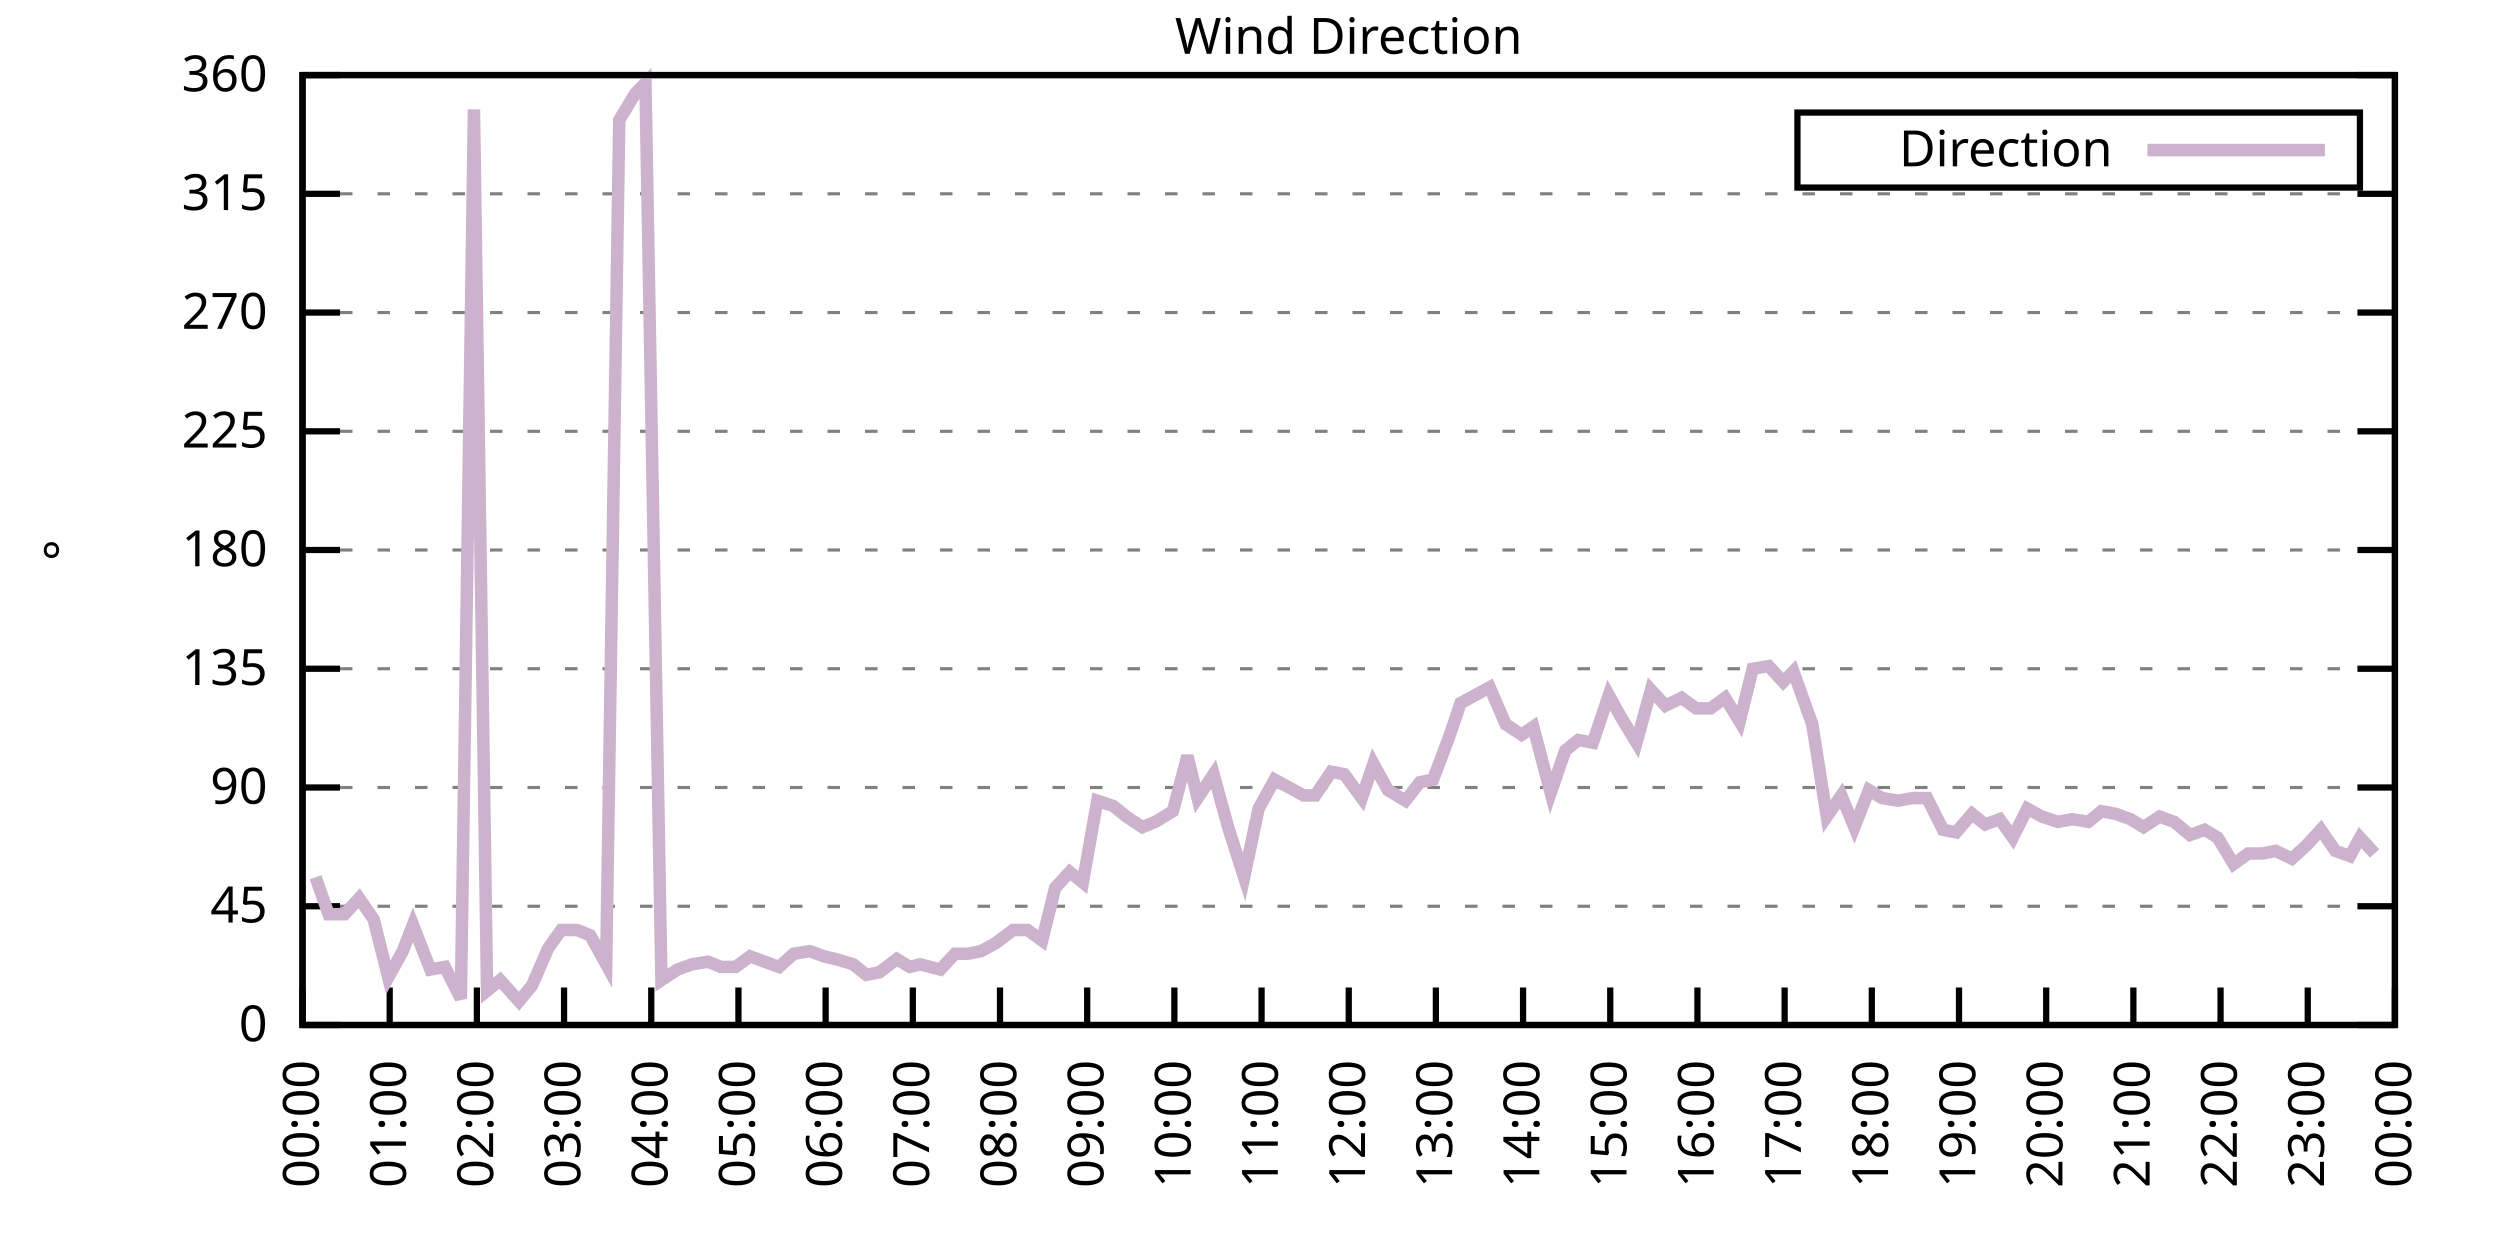
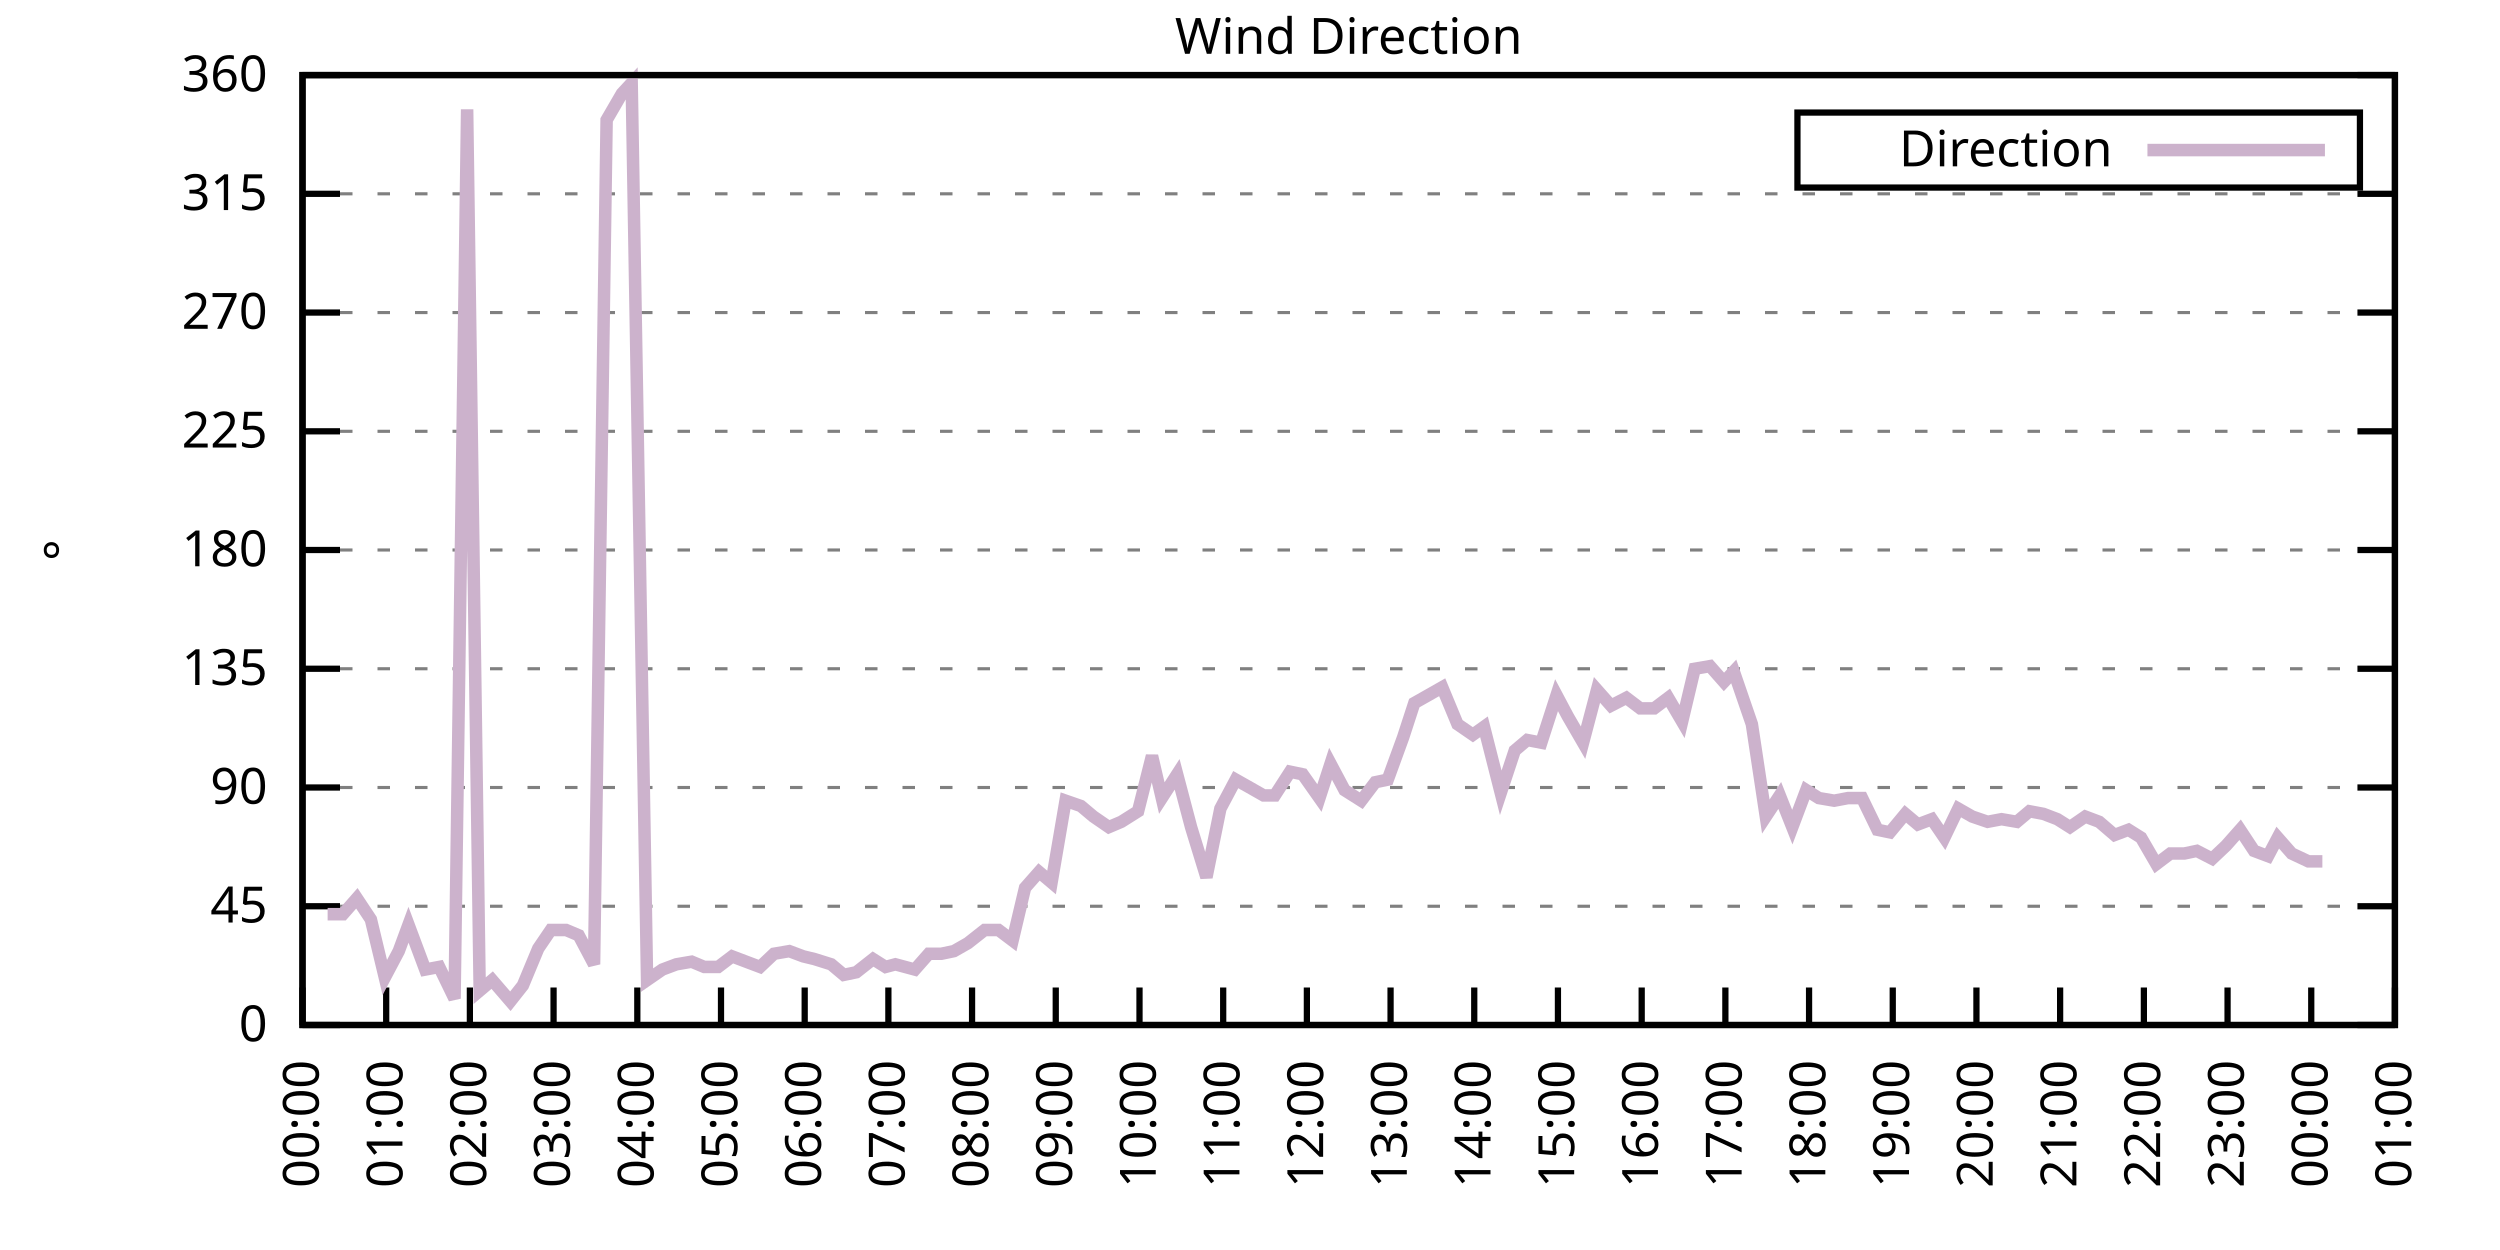
<svg xmlns="http://www.w3.org/2000/svg" xmlns:xlink="http://www.w3.org/1999/xlink" width="400" height="200" viewBox="0 0 400 200">
  <g id="gnuplot_canvas">
    <rect x="0" y="0" width="400" height="200" fill="none" />
    <defs>
      <circle id="gpDot" r="0.5" stroke-width="0.5" stroke="currentColor" />
      <path id="gpPt0" stroke-width="0.333" stroke="currentColor" d="M-1,0 h2 M0,-1 v2" />
      <path id="gpPt1" stroke-width="0.333" stroke="currentColor" d="M-1,-1 L1,1 M1,-1 L-1,1" />
      <path id="gpPt2" stroke-width="0.333" stroke="currentColor" d="M-1,0 L1,0 M0,-1 L0,1 M-1,-1 L1,1 M-1,1 L1,-1" />
      <rect id="gpPt3" stroke-width="0.333" stroke="currentColor" x="-1" y="-1" width="2" height="2" />
      <rect id="gpPt4" stroke-width="0.333" stroke="currentColor" fill="currentColor" x="-1" y="-1" width="2" height="2" />
      <circle id="gpPt5" stroke-width="0.333" stroke="currentColor" cx="0" cy="0" r="1" />
      <use xlink:href="#gpPt5" id="gpPt6" fill="currentColor" stroke="none" />
      <path id="gpPt7" stroke-width="0.333" stroke="currentColor" d="M0,-1.33 L-1.33,0.67 L1.33,0.67 z" />
      <use xlink:href="#gpPt7" id="gpPt8" fill="currentColor" stroke="none" />
      <use xlink:href="#gpPt7" id="gpPt9" stroke="currentColor" transform="rotate(180)" />
      <use xlink:href="#gpPt9" id="gpPt10" fill="currentColor" stroke="none" />
      <use xlink:href="#gpPt3" id="gpPt11" stroke="currentColor" transform="rotate(45)" />
      <use xlink:href="#gpPt11" id="gpPt12" fill="currentColor" stroke="none" />
      <path id="gpPt13" stroke-width="0.333" stroke="currentColor" d="M0,1.330 L1.265,0.411 L0.782,-1.067 L-0.782,-1.076 L-1.265,0.411 z" />
      <use xlink:href="#gpPt13" id="gpPt14" fill="currentColor" stroke="none" />
      <filter id="textbox" filterUnits="objectBoundingBox" x="0" y="0" height="1" width="1">
        <feFlood flood-color="white" flood-opacity="1" result="bgnd" />
        <feComposite in="SourceGraphic" in2="bgnd" operator="atop" />
      </filter>
      <filter id="greybox" filterUnits="objectBoundingBox" x="0" y="0" height="1" width="1">
        <feFlood flood-color="lightgrey" flood-opacity="1" result="grey" />
        <feComposite in="SourceGraphic" in2="grey" operator="atop" />
      </filter>
    </defs>
    <g fill="none" color="white" stroke="currentColor" stroke-width="1.00" stroke-linecap="butt" stroke-linejoin="miter">
</g>
    <g fill="none" color="black" stroke="currentColor" stroke-width="1.00" stroke-linecap="butt" stroke-linejoin="miter">
      <g stroke="none" shape-rendering="crispEdges">
        <polygon fill="rgb(255, 255, 255)" points="48.40,164.00 383.18,164.00 383.18,12.02 48.40,12.02 " />
      </g>
    </g>
    <g fill="none" color="black" stroke="currentColor" stroke-width="1.00" stroke-linecap="butt" stroke-linejoin="miter">
</g>
    <g fill="none" color="black" stroke="black" stroke-width="0.50" stroke-linecap="butt" stroke-linejoin="miter">
</g>
    <g fill="none" color="gray" stroke="currentColor" stroke-width="0.50" stroke-linecap="butt" stroke-linejoin="miter">
      <path stroke="gray" stroke-dasharray="2,4" class="gridline" d="M48.40,164.00 L383.19,164.00  " />
    </g>
    <g fill="none" color="gray" stroke="gray" stroke-width="1.00" stroke-linecap="butt" stroke-linejoin="miter">
</g>
    <g fill="none" color="black" stroke="currentColor" stroke-width="1.00" stroke-linecap="butt" stroke-linejoin="miter">
      <path stroke="black" d="M48.40,164.00 L54.40,164.00 M383.19,164.00 L377.19,164.00  " />
      <g transform="translate(42.80,166.60)" stroke="none" fill="black" font-family="Sans" font-size="8.00" text-anchor="end">
        <text>
          <tspan font-family="Sans"> 0</tspan>
        </text>
      </g>
    </g>
    <g fill="none" color="black" stroke="currentColor" stroke-width="1.00" stroke-linecap="butt" stroke-linejoin="miter">
</g>
    <g fill="none" color="black" stroke="black" stroke-width="0.50" stroke-linecap="butt" stroke-linejoin="miter">
</g>
    <g fill="none" color="gray" stroke="currentColor" stroke-width="0.50" stroke-linecap="butt" stroke-linejoin="miter">
      <path stroke="gray" stroke-dasharray="2,4" class="gridline" d="M48.40,145.00 L383.19,145.00  " />
    </g>
    <g fill="none" color="gray" stroke="gray" stroke-width="1.00" stroke-linecap="butt" stroke-linejoin="miter">
</g>
    <g fill="none" color="black" stroke="currentColor" stroke-width="1.00" stroke-linecap="butt" stroke-linejoin="miter">
      <path stroke="black" d="M48.40,145.00 L54.40,145.00 M383.19,145.00 L377.19,145.00  " />
      <g transform="translate(42.80,147.60)" stroke="none" fill="black" font-family="Sans" font-size="8.00" text-anchor="end">
        <text>
          <tspan font-family="Sans"> 45</tspan>
        </text>
      </g>
    </g>
    <g fill="none" color="black" stroke="currentColor" stroke-width="1.00" stroke-linecap="butt" stroke-linejoin="miter">
</g>
    <g fill="none" color="black" stroke="black" stroke-width="0.50" stroke-linecap="butt" stroke-linejoin="miter">
</g>
    <g fill="none" color="gray" stroke="currentColor" stroke-width="0.50" stroke-linecap="butt" stroke-linejoin="miter">
      <path stroke="gray" stroke-dasharray="2,4" class="gridline" d="M48.40,126.00 L383.19,126.00  " />
    </g>
    <g fill="none" color="gray" stroke="gray" stroke-width="1.00" stroke-linecap="butt" stroke-linejoin="miter">
</g>
    <g fill="none" color="black" stroke="currentColor" stroke-width="1.00" stroke-linecap="butt" stroke-linejoin="miter">
      <path stroke="black" d="M48.40,126.00 L54.40,126.00 M383.19,126.00 L377.19,126.00  " />
      <g transform="translate(42.80,128.60)" stroke="none" fill="black" font-family="Sans" font-size="8.00" text-anchor="end">
        <text>
          <tspan font-family="Sans"> 90</tspan>
        </text>
      </g>
    </g>
    <g fill="none" color="black" stroke="currentColor" stroke-width="1.00" stroke-linecap="butt" stroke-linejoin="miter">
</g>
    <g fill="none" color="black" stroke="black" stroke-width="0.50" stroke-linecap="butt" stroke-linejoin="miter">
</g>
    <g fill="none" color="gray" stroke="currentColor" stroke-width="0.50" stroke-linecap="butt" stroke-linejoin="miter">
      <path stroke="gray" stroke-dasharray="2,4" class="gridline" d="M48.40,107.00 L383.19,107.00  " />
    </g>
    <g fill="none" color="gray" stroke="gray" stroke-width="1.00" stroke-linecap="butt" stroke-linejoin="miter">
</g>
    <g fill="none" color="black" stroke="currentColor" stroke-width="1.00" stroke-linecap="butt" stroke-linejoin="miter">
      <path stroke="black" d="M48.40,107.00 L54.40,107.00 M383.19,107.00 L377.19,107.00  " />
      <g transform="translate(42.80,109.60)" stroke="none" fill="black" font-family="Sans" font-size="8.00" text-anchor="end">
        <text>
          <tspan font-family="Sans"> 135</tspan>
        </text>
      </g>
    </g>
    <g fill="none" color="black" stroke="currentColor" stroke-width="1.00" stroke-linecap="butt" stroke-linejoin="miter">
</g>
    <g fill="none" color="black" stroke="black" stroke-width="0.50" stroke-linecap="butt" stroke-linejoin="miter">
</g>
    <g fill="none" color="gray" stroke="currentColor" stroke-width="0.50" stroke-linecap="butt" stroke-linejoin="miter">
      <path stroke="gray" stroke-dasharray="2,4" class="gridline" d="M48.40,88.00 L383.19,88.00  " />
    </g>
    <g fill="none" color="gray" stroke="gray" stroke-width="1.00" stroke-linecap="butt" stroke-linejoin="miter">
</g>
    <g fill="none" color="black" stroke="currentColor" stroke-width="1.00" stroke-linecap="butt" stroke-linejoin="miter">
      <path stroke="black" d="M48.40,88.00 L54.40,88.00 M383.19,88.00 L377.19,88.00  " />
      <g transform="translate(42.80,90.60)" stroke="none" fill="black" font-family="Sans" font-size="8.00" text-anchor="end">
        <text>
          <tspan font-family="Sans"> 180</tspan>
        </text>
      </g>
    </g>
    <g fill="none" color="black" stroke="currentColor" stroke-width="1.00" stroke-linecap="butt" stroke-linejoin="miter">
</g>
    <g fill="none" color="black" stroke="black" stroke-width="0.50" stroke-linecap="butt" stroke-linejoin="miter">
</g>
    <g fill="none" color="gray" stroke="currentColor" stroke-width="0.50" stroke-linecap="butt" stroke-linejoin="miter">
      <path stroke="gray" stroke-dasharray="2,4" class="gridline" d="M48.40,69.01 L383.19,69.01  " />
    </g>
    <g fill="none" color="gray" stroke="gray" stroke-width="1.00" stroke-linecap="butt" stroke-linejoin="miter">
</g>
    <g fill="none" color="black" stroke="currentColor" stroke-width="1.00" stroke-linecap="butt" stroke-linejoin="miter">
      <path stroke="black" d="M48.40,69.01 L54.40,69.01 M383.19,69.01 L377.19,69.01  " />
      <g transform="translate(42.80,71.61)" stroke="none" fill="black" font-family="Sans" font-size="8.00" text-anchor="end">
        <text>
          <tspan font-family="Sans"> 225</tspan>
        </text>
      </g>
    </g>
    <g fill="none" color="black" stroke="currentColor" stroke-width="1.00" stroke-linecap="butt" stroke-linejoin="miter">
</g>
    <g fill="none" color="black" stroke="black" stroke-width="0.50" stroke-linecap="butt" stroke-linejoin="miter">
</g>
    <g fill="none" color="gray" stroke="currentColor" stroke-width="0.50" stroke-linecap="butt" stroke-linejoin="miter">
      <path stroke="gray" stroke-dasharray="2,4" class="gridline" d="M48.40,50.01 L383.19,50.01  " />
    </g>
    <g fill="none" color="gray" stroke="gray" stroke-width="1.00" stroke-linecap="butt" stroke-linejoin="miter">
</g>
    <g fill="none" color="black" stroke="currentColor" stroke-width="1.00" stroke-linecap="butt" stroke-linejoin="miter">
      <path stroke="black" d="M48.40,50.01 L54.40,50.01 M383.19,50.01 L377.19,50.01  " />
      <g transform="translate(42.80,52.61)" stroke="none" fill="black" font-family="Sans" font-size="8.00" text-anchor="end">
        <text>
          <tspan font-family="Sans"> 270</tspan>
        </text>
      </g>
    </g>
    <g fill="none" color="black" stroke="currentColor" stroke-width="1.00" stroke-linecap="butt" stroke-linejoin="miter">
</g>
    <g fill="none" color="black" stroke="black" stroke-width="0.50" stroke-linecap="butt" stroke-linejoin="miter">
</g>
    <g fill="none" color="gray" stroke="currentColor" stroke-width="0.50" stroke-linecap="butt" stroke-linejoin="miter">
      <path stroke="gray" stroke-dasharray="2,4" class="gridline" d="M48.40,31.01 L383.19,31.01  " />
    </g>
    <g fill="none" color="gray" stroke="gray" stroke-width="1.00" stroke-linecap="butt" stroke-linejoin="miter">
</g>
    <g fill="none" color="black" stroke="currentColor" stroke-width="1.00" stroke-linecap="butt" stroke-linejoin="miter">
      <path stroke="black" d="M48.40,31.01 L54.40,31.01 M383.19,31.01 L377.19,31.01  " />
      <g transform="translate(42.80,33.61)" stroke="none" fill="black" font-family="Sans" font-size="8.00" text-anchor="end">
        <text>
          <tspan font-family="Sans"> 315</tspan>
        </text>
      </g>
    </g>
    <g fill="none" color="black" stroke="currentColor" stroke-width="1.00" stroke-linecap="butt" stroke-linejoin="miter">
</g>
    <g fill="none" color="black" stroke="black" stroke-width="0.50" stroke-linecap="butt" stroke-linejoin="miter">
</g>
    <g fill="none" color="gray" stroke="currentColor" stroke-width="0.50" stroke-linecap="butt" stroke-linejoin="miter">
      <path stroke="gray" stroke-dasharray="2,4" class="gridline" d="M48.40,12.01 L383.19,12.01  " />
    </g>
    <g fill="none" color="gray" stroke="gray" stroke-width="1.00" stroke-linecap="butt" stroke-linejoin="miter">
</g>
    <g fill="none" color="black" stroke="currentColor" stroke-width="1.00" stroke-linecap="butt" stroke-linejoin="miter">
      <path stroke="black" d="M48.40,12.01 L54.40,12.01 M383.19,12.01 L377.19,12.01  " />
      <g transform="translate(42.80,14.61)" stroke="none" fill="black" font-family="Sans" font-size="8.00" text-anchor="end">
        <text>
          <tspan font-family="Sans"> 360</tspan>
        </text>
      </g>
    </g>
    <g fill="none" color="black" stroke="currentColor" stroke-width="1.00" stroke-linecap="butt" stroke-linejoin="miter">
      <path stroke="black" d="M48.40,164.00 L48.40,158.00  " />
      <g transform="translate(51.00,169.60) rotate(270.00)" stroke="none" fill="black" font-family="Sans" font-size="8.00" text-anchor="end">
        <text>
          <tspan font-family="Sans">00:00</tspan>
        </text>
      </g>
    </g>
    <g fill="none" color="black" stroke="currentColor" stroke-width="1.00" stroke-linecap="butt" stroke-linejoin="miter">
-       <path stroke="black" d="M62.35,164.00 L62.35,158.00  " />
-       <g transform="translate(64.95,169.60) rotate(270.00)" stroke="none" fill="black" font-family="Sans" font-size="8.00" text-anchor="end">
+       <path stroke="black" d="M61.79,164.00 L61.79,158.00  " />
+       <g transform="translate(64.39,169.60) rotate(270.00)" stroke="none" fill="black" font-family="Sans" font-size="8.00" text-anchor="end">
        <text>
          <tspan font-family="Sans">01:00</tspan>
        </text>
      </g>
    </g>
    <g fill="none" color="black" stroke="currentColor" stroke-width="1.00" stroke-linecap="butt" stroke-linejoin="miter">
-       <path stroke="black" d="M76.30,164.00 L76.30,158.00  " />
-       <g transform="translate(78.90,169.60) rotate(270.00)" stroke="none" fill="black" font-family="Sans" font-size="8.00" text-anchor="end">
+       <path stroke="black" d="M75.18,164.00 L75.18,158.00  " />
+       <g transform="translate(77.78,169.60) rotate(270.00)" stroke="none" fill="black" font-family="Sans" font-size="8.00" text-anchor="end">
        <text>
          <tspan font-family="Sans">02:00</tspan>
        </text>
      </g>
    </g>
    <g fill="none" color="black" stroke="currentColor" stroke-width="1.00" stroke-linecap="butt" stroke-linejoin="miter">
-       <path stroke="black" d="M90.25,164.00 L90.25,158.00  " />
-       <g transform="translate(92.85,169.60) rotate(270.00)" stroke="none" fill="black" font-family="Sans" font-size="8.00" text-anchor="end">
+       <path stroke="black" d="M88.57,164.00 L88.57,158.00  " />
+       <g transform="translate(91.17,169.60) rotate(270.00)" stroke="none" fill="black" font-family="Sans" font-size="8.00" text-anchor="end">
        <text>
          <tspan font-family="Sans">03:00</tspan>
        </text>
      </g>
    </g>
    <g fill="none" color="black" stroke="currentColor" stroke-width="1.00" stroke-linecap="butt" stroke-linejoin="miter">
-       <path stroke="black" d="M104.20,164.00 L104.20,158.00  " />
-       <g transform="translate(106.80,169.60) rotate(270.00)" stroke="none" fill="black" font-family="Sans" font-size="8.00" text-anchor="end">
+       <path stroke="black" d="M101.97,164.00 L101.97,158.00  " />
+       <g transform="translate(104.57,169.60) rotate(270.00)" stroke="none" fill="black" font-family="Sans" font-size="8.00" text-anchor="end">
        <text>
          <tspan font-family="Sans">04:00</tspan>
        </text>
      </g>
    </g>
    <g fill="none" color="black" stroke="currentColor" stroke-width="1.00" stroke-linecap="butt" stroke-linejoin="miter">
-       <path stroke="black" d="M118.15,164.00 L118.15,158.00  " />
-       <g transform="translate(120.75,169.60) rotate(270.00)" stroke="none" fill="black" font-family="Sans" font-size="8.00" text-anchor="end">
+       <path stroke="black" d="M115.36,164.00 L115.36,158.00  " />
+       <g transform="translate(117.96,169.60) rotate(270.00)" stroke="none" fill="black" font-family="Sans" font-size="8.00" text-anchor="end">
        <text>
          <tspan font-family="Sans">05:00</tspan>
        </text>
      </g>
    </g>
    <g fill="none" color="black" stroke="currentColor" stroke-width="1.00" stroke-linecap="butt" stroke-linejoin="miter">
-       <path stroke="black" d="M132.10,164.00 L132.10,158.00  " />
-       <g transform="translate(134.70,169.60) rotate(270.00)" stroke="none" fill="black" font-family="Sans" font-size="8.00" text-anchor="end">
+       <path stroke="black" d="M128.75,164.00 L128.75,158.00  " />
+       <g transform="translate(131.35,169.60) rotate(270.00)" stroke="none" fill="black" font-family="Sans" font-size="8.00" text-anchor="end">
        <text>
          <tspan font-family="Sans">06:00</tspan>
        </text>
      </g>
    </g>
    <g fill="none" color="black" stroke="currentColor" stroke-width="1.00" stroke-linecap="butt" stroke-linejoin="miter">
-       <path stroke="black" d="M146.05,164.00 L146.05,158.00  " />
-       <g transform="translate(148.65,169.60) rotate(270.00)" stroke="none" fill="black" font-family="Sans" font-size="8.00" text-anchor="end">
+       <path stroke="black" d="M142.14,164.00 L142.14,158.00  " />
+       <g transform="translate(144.74,169.60) rotate(270.00)" stroke="none" fill="black" font-family="Sans" font-size="8.00" text-anchor="end">
        <text>
          <tspan font-family="Sans">07:00</tspan>
        </text>
      </g>
    </g>
    <g fill="none" color="black" stroke="currentColor" stroke-width="1.00" stroke-linecap="butt" stroke-linejoin="miter">
-       <path stroke="black" d="M160.00,164.00 L160.00,158.00  " />
-       <g transform="translate(162.60,169.60) rotate(270.00)" stroke="none" fill="black" font-family="Sans" font-size="8.00" text-anchor="end">
+       <path stroke="black" d="M155.53,164.00 L155.53,158.00  " />
+       <g transform="translate(158.13,169.60) rotate(270.00)" stroke="none" fill="black" font-family="Sans" font-size="8.00" text-anchor="end">
        <text>
          <tspan font-family="Sans">08:00</tspan>
        </text>
      </g>
    </g>
    <g fill="none" color="black" stroke="currentColor" stroke-width="1.00" stroke-linecap="butt" stroke-linejoin="miter">
-       <path stroke="black" d="M173.95,164.00 L173.95,158.00  " />
-       <g transform="translate(176.55,169.60) rotate(270.00)" stroke="none" fill="black" font-family="Sans" font-size="8.00" text-anchor="end">
+       <path stroke="black" d="M168.92,164.00 L168.92,158.00  " />
+       <g transform="translate(171.52,169.60) rotate(270.00)" stroke="none" fill="black" font-family="Sans" font-size="8.00" text-anchor="end">
        <text>
          <tspan font-family="Sans">09:00</tspan>
        </text>
      </g>
    </g>
    <g fill="none" color="black" stroke="currentColor" stroke-width="1.00" stroke-linecap="butt" stroke-linejoin="miter">
-       <path stroke="black" d="M187.90,164.00 L187.90,158.00  " />
-       <g transform="translate(190.50,169.60) rotate(270.00)" stroke="none" fill="black" font-family="Sans" font-size="8.00" text-anchor="end">
+       <path stroke="black" d="M182.32,164.00 L182.32,158.00  " />
+       <g transform="translate(184.92,169.60) rotate(270.00)" stroke="none" fill="black" font-family="Sans" font-size="8.00" text-anchor="end">
        <text>
          <tspan font-family="Sans">10:00</tspan>
        </text>
      </g>
    </g>
    <g fill="none" color="black" stroke="currentColor" stroke-width="1.00" stroke-linecap="butt" stroke-linejoin="miter">
-       <path stroke="black" d="M201.85,164.00 L201.85,158.00  " />
-       <g transform="translate(204.45,169.60) rotate(270.00)" stroke="none" fill="black" font-family="Sans" font-size="8.00" text-anchor="end">
+       <path stroke="black" d="M195.71,164.00 L195.71,158.00  " />
+       <g transform="translate(198.31,169.60) rotate(270.00)" stroke="none" fill="black" font-family="Sans" font-size="8.00" text-anchor="end">
        <text>
          <tspan font-family="Sans">11:00</tspan>
        </text>
      </g>
    </g>
    <g fill="none" color="black" stroke="currentColor" stroke-width="1.00" stroke-linecap="butt" stroke-linejoin="miter">
-       <path stroke="black" d="M215.80,164.00 L215.80,158.00  " />
-       <g transform="translate(218.40,169.60) rotate(270.00)" stroke="none" fill="black" font-family="Sans" font-size="8.00" text-anchor="end">
+       <path stroke="black" d="M209.10,164.00 L209.10,158.00  " />
+       <g transform="translate(211.70,169.60) rotate(270.00)" stroke="none" fill="black" font-family="Sans" font-size="8.00" text-anchor="end">
        <text>
          <tspan font-family="Sans">12:00</tspan>
        </text>
      </g>
    </g>
    <g fill="none" color="black" stroke="currentColor" stroke-width="1.00" stroke-linecap="butt" stroke-linejoin="miter">
-       <path stroke="black" d="M229.74,164.00 L229.74,158.00  " />
-       <g transform="translate(232.34,169.60) rotate(270.00)" stroke="none" fill="black" font-family="Sans" font-size="8.00" text-anchor="end">
+       <path stroke="black" d="M222.49,164.00 L222.49,158.00  " />
+       <g transform="translate(225.09,169.60) rotate(270.00)" stroke="none" fill="black" font-family="Sans" font-size="8.00" text-anchor="end">
        <text>
          <tspan font-family="Sans">13:00</tspan>
        </text>
      </g>
    </g>
    <g fill="none" color="black" stroke="currentColor" stroke-width="1.00" stroke-linecap="butt" stroke-linejoin="miter">
-       <path stroke="black" d="M243.69,164.00 L243.69,158.00  " />
-       <g transform="translate(246.29,169.60) rotate(270.00)" stroke="none" fill="black" font-family="Sans" font-size="8.00" text-anchor="end">
+       <path stroke="black" d="M235.88,164.00 L235.88,158.00  " />
+       <g transform="translate(238.48,169.60) rotate(270.00)" stroke="none" fill="black" font-family="Sans" font-size="8.00" text-anchor="end">
        <text>
          <tspan font-family="Sans">14:00</tspan>
        </text>
      </g>
    </g>
    <g fill="none" color="black" stroke="currentColor" stroke-width="1.00" stroke-linecap="butt" stroke-linejoin="miter">
-       <path stroke="black" d="M257.64,164.00 L257.64,158.00  " />
-       <g transform="translate(260.24,169.60) rotate(270.00)" stroke="none" fill="black" font-family="Sans" font-size="8.00" text-anchor="end">
+       <path stroke="black" d="M249.27,164.00 L249.27,158.00  " />
+       <g transform="translate(251.87,169.60) rotate(270.00)" stroke="none" fill="black" font-family="Sans" font-size="8.00" text-anchor="end">
        <text>
          <tspan font-family="Sans">15:00</tspan>
        </text>
      </g>
    </g>
    <g fill="none" color="black" stroke="currentColor" stroke-width="1.00" stroke-linecap="butt" stroke-linejoin="miter">
-       <path stroke="black" d="M271.59,164.00 L271.59,158.00  " />
-       <g transform="translate(274.19,169.60) rotate(270.00)" stroke="none" fill="black" font-family="Sans" font-size="8.00" text-anchor="end">
+       <path stroke="black" d="M262.67,164.00 L262.67,158.00  " />
+       <g transform="translate(265.27,169.60) rotate(270.00)" stroke="none" fill="black" font-family="Sans" font-size="8.00" text-anchor="end">
        <text>
          <tspan font-family="Sans">16:00</tspan>
        </text>
      </g>
    </g>
    <g fill="none" color="black" stroke="currentColor" stroke-width="1.00" stroke-linecap="butt" stroke-linejoin="miter">
-       <path stroke="black" d="M285.54,164.00 L285.54,158.00  " />
-       <g transform="translate(288.14,169.60) rotate(270.00)" stroke="none" fill="black" font-family="Sans" font-size="8.00" text-anchor="end">
+       <path stroke="black" d="M276.06,164.00 L276.06,158.00  " />
+       <g transform="translate(278.66,169.60) rotate(270.00)" stroke="none" fill="black" font-family="Sans" font-size="8.00" text-anchor="end">
        <text>
          <tspan font-family="Sans">17:00</tspan>
        </text>
      </g>
    </g>
    <g fill="none" color="black" stroke="currentColor" stroke-width="1.00" stroke-linecap="butt" stroke-linejoin="miter">
-       <path stroke="black" d="M299.49,164.00 L299.49,158.00  " />
-       <g transform="translate(302.09,169.60) rotate(270.00)" stroke="none" fill="black" font-family="Sans" font-size="8.00" text-anchor="end">
+       <path stroke="black" d="M289.45,164.00 L289.45,158.00  " />
+       <g transform="translate(292.05,169.60) rotate(270.00)" stroke="none" fill="black" font-family="Sans" font-size="8.00" text-anchor="end">
        <text>
          <tspan font-family="Sans">18:00</tspan>
        </text>
      </g>
    </g>
    <g fill="none" color="black" stroke="currentColor" stroke-width="1.00" stroke-linecap="butt" stroke-linejoin="miter">
-       <path stroke="black" d="M313.44,164.00 L313.44,158.00  " />
-       <g transform="translate(316.04,169.60) rotate(270.00)" stroke="none" fill="black" font-family="Sans" font-size="8.00" text-anchor="end">
+       <path stroke="black" d="M302.84,164.00 L302.84,158.00  " />
+       <g transform="translate(305.44,169.60) rotate(270.00)" stroke="none" fill="black" font-family="Sans" font-size="8.00" text-anchor="end">
        <text>
          <tspan font-family="Sans">19:00</tspan>
        </text>
      </g>
    </g>
    <g fill="none" color="black" stroke="currentColor" stroke-width="1.00" stroke-linecap="butt" stroke-linejoin="miter">
-       <path stroke="black" d="M327.39,164.00 L327.39,158.00  " />
-       <g transform="translate(329.99,169.60) rotate(270.00)" stroke="none" fill="black" font-family="Sans" font-size="8.00" text-anchor="end">
+       <path stroke="black" d="M316.23,164.00 L316.23,158.00  " />
+       <g transform="translate(318.83,169.60) rotate(270.00)" stroke="none" fill="black" font-family="Sans" font-size="8.00" text-anchor="end">
        <text>
          <tspan font-family="Sans">20:00</tspan>
        </text>
      </g>
    </g>
    <g fill="none" color="black" stroke="currentColor" stroke-width="1.00" stroke-linecap="butt" stroke-linejoin="miter">
-       <path stroke="black" d="M341.34,164.00 L341.34,158.00  " />
-       <g transform="translate(343.94,169.60) rotate(270.00)" stroke="none" fill="black" font-family="Sans" font-size="8.00" text-anchor="end">
+       <path stroke="black" d="M329.62,164.00 L329.62,158.00  " />
+       <g transform="translate(332.22,169.60) rotate(270.00)" stroke="none" fill="black" font-family="Sans" font-size="8.00" text-anchor="end">
        <text>
          <tspan font-family="Sans">21:00</tspan>
        </text>
      </g>
    </g>
    <g fill="none" color="black" stroke="currentColor" stroke-width="1.00" stroke-linecap="butt" stroke-linejoin="miter">
-       <path stroke="black" d="M355.29,164.00 L355.29,158.00  " />
-       <g transform="translate(357.89,169.60) rotate(270.00)" stroke="none" fill="black" font-family="Sans" font-size="8.00" text-anchor="end">
+       <path stroke="black" d="M343.02,164.00 L343.02,158.00  " />
+       <g transform="translate(345.62,169.60) rotate(270.00)" stroke="none" fill="black" font-family="Sans" font-size="8.00" text-anchor="end">
        <text>
          <tspan font-family="Sans">22:00</tspan>
        </text>
      </g>
    </g>
    <g fill="none" color="black" stroke="currentColor" stroke-width="1.00" stroke-linecap="butt" stroke-linejoin="miter">
-       <path stroke="black" d="M369.24,164.00 L369.24,158.00  " />
-       <g transform="translate(371.84,169.60) rotate(270.00)" stroke="none" fill="black" font-family="Sans" font-size="8.00" text-anchor="end">
+       <path stroke="black" d="M356.41,164.00 L356.41,158.00  " />
+       <g transform="translate(359.01,169.60) rotate(270.00)" stroke="none" fill="black" font-family="Sans" font-size="8.00" text-anchor="end">
        <text>
          <tspan font-family="Sans">23:00</tspan>
+         </text>
+       </g>
+     </g>
+     <g fill="none" color="black" stroke="currentColor" stroke-width="1.00" stroke-linecap="butt" stroke-linejoin="miter">
+       <path stroke="black" d="M369.80,164.00 L369.80,158.00  " />
+       <g transform="translate(372.40,169.60) rotate(270.00)" stroke="none" fill="black" font-family="Sans" font-size="8.00" text-anchor="end">
+         <text>
+           <tspan font-family="Sans">00:00</tspan>
        </text>
      </g>
    </g>
    <g fill="none" color="black" stroke="currentColor" stroke-width="1.00" stroke-linecap="butt" stroke-linejoin="miter">
      <path stroke="black" d="M383.19,164.00 L383.19,158.00  " />
      <g transform="translate(385.79,169.60) rotate(270.00)" stroke="none" fill="black" font-family="Sans" font-size="8.00" text-anchor="end">
        <text>
-           <tspan font-family="Sans">00:00</tspan>
+           <tspan font-family="Sans">01:00</tspan>
        </text>
      </g>
    </g>
    <g fill="none" color="black" stroke="currentColor" stroke-width="1.00" stroke-linecap="butt" stroke-linejoin="miter">
</g>
    <g fill="none" color="black" stroke="currentColor" stroke-width="1.00" stroke-linecap="butt" stroke-linejoin="miter">
      <path stroke="black" d="M48.40,12.01 L48.40,164.00 L383.19,164.00 L383.19,12.01 L48.40,12.01 Z  " />
    </g>
    <g fill="none" color="black" stroke="currentColor" stroke-width="1.00" stroke-linecap="butt" stroke-linejoin="miter">
</g>
    <g fill="none" color="black" stroke="currentColor" stroke-width="1.00" stroke-linecap="butt" stroke-linejoin="miter">
      <path stroke="black" d="M287.59,30.01 L287.59,18.01 L377.59,18.01 L377.59,30.01 L287.59,30.01 Z  " />
    </g>
    <g id="Wind_direction_plot_1">
      <g fill="none" color="white" stroke="black" stroke-width="2.00" stroke-linecap="butt" stroke-linejoin="miter">
</g>
      <g fill="none" color="black" stroke="currentColor" stroke-width="2.00" stroke-linecap="butt" stroke-linejoin="miter">
        <g transform="translate(337.99,26.61)" stroke="none" fill="black" font-family="Sans" font-size="8.00" text-anchor="end">
          <text>
            <tspan font-family="Sans">Direction</tspan>
          </text>
        </g>
      </g>
      <g fill="none" color="black" stroke="currentColor" stroke-width="2.00" stroke-linecap="butt" stroke-linejoin="miter">
-         <path stroke="rgb(204, 178, 204)" d="M343.59,24.01 L371.99,24.01 M50.49,140.36 L52.58,146.27 L55.14,146.27 L57.47,143.73 L59.79,147.11 L62.12,156.40   L64.44,152.18 L66.07,147.96 L68.86,155.13 L71.18,154.71 L73.74,159.78 L75.83,17.50 L77.93,158.51 L80.02,156.82   L83.04,160.20 L85.13,157.67 L87.69,151.76 L89.78,148.80 L92.34,148.80 L94.43,149.65 L96.99,154.29 L99.08,19.19   L101.64,14.97 L103.27,13.28 L105.83,156.82 L108.38,155.13 L110.71,154.29 L113.27,153.87 L115.36,154.71 L117.68,154.71   L120.01,153.02 L122.33,153.87 L124.66,154.71 L126.98,152.60 L129.54,152.18 L131.87,153.02 L133.72,153.45 L136.51,154.29   L138.61,155.98 L140.70,155.56 L143.49,153.45 L145.58,154.71 L147.21,154.29 L150.46,155.13 L152.79,152.60 L154.88,152.60   L156.97,152.18 L159.30,150.91 L162.09,148.80 L164.41,148.80 L166.74,150.49 L168.83,142.05 L171.16,139.51 L173.25,141.20   L175.57,128.11 L178.13,128.96 L180.22,130.65 L182.78,132.34 L184.87,131.49 L187.66,129.80 L189.99,120.94 L191.62,127.69   L194.17,123.89 L196.50,132.34 L199.06,140.36 L201.38,129.38 L203.94,124.74 L206.26,126.00 L208.59,127.27 L210.45,127.27   L213.01,123.47 L215.10,123.89 L217.89,127.69 L219.75,122.20 L222.07,126.42 L224.86,128.11 L227.19,125.16 L229.28,124.74   L231.84,117.98 L233.70,112.49 L236.02,111.23 L238.35,109.96 L240.90,115.87 L243.46,117.56 L245.32,116.29 L248.11,126.85   L250.44,120.09 L252.53,118.40 L254.85,118.83 L257.41,111.23 L259.27,114.60 L261.83,118.83 L264.15,110.38 L266.48,112.91   L269.04,111.65 L271.36,113.34 L273.69,113.34 L276.01,111.65 L278.34,115.45 L280.43,107.00 L282.99,106.58 L285.31,109.11   L286.94,107.43 L289.96,115.87 L292.29,130.65 L294.61,127.27 L296.70,132.34 L299.03,126.42 L301.12,127.69 L303.68,128.11   L306.00,127.69 L308.33,127.69 L310.88,132.76 L312.98,133.18 L315.53,130.22 L317.63,131.91 L319.95,131.07 L322.04,134.02   L324.37,129.38 L326.69,130.65 L329.25,131.49 L331.58,131.07 L334.13,131.49 L336.23,129.80 L338.55,130.22 L340.88,131.07   L342.97,132.34 L345.53,130.65 L347.85,131.49 L350.41,133.60 L352.73,132.76 L354.83,134.02 L357.38,138.25 L359.71,136.56   L362.03,136.56 L364.13,136.14 L366.68,137.40 L369.01,135.29 L371.33,132.76 L373.66,136.14 L375.98,136.98 L377.61,134.02   L379.94,136.56  " />
+         <path stroke="rgb(204, 178, 204)" d="M343.59,24.01 L371.99,24.01 M52.42,146.27 L54.87,146.27 L57.10,143.73 L59.34,147.11 L61.57,156.40 L63.80,152.18   L65.36,147.96 L68.04,155.13 L70.27,154.71 L72.73,159.78 L74.74,17.50 L76.75,158.51 L78.75,156.82 L81.66,160.20   L83.66,157.67 L86.12,151.76 L88.13,148.80 L90.58,148.80 L92.59,149.65 L95.05,154.29 L97.06,19.19 L99.51,14.97   L101.07,13.28 L103.53,156.82 L105.98,155.13 L108.22,154.29 L110.67,153.87 L112.68,154.71 L114.91,154.71 L117.14,153.02   L119.38,153.87 L121.61,154.71 L123.84,152.60 L126.29,152.18 L128.53,153.02 L130.31,153.45 L132.99,154.29 L135.00,155.98   L137.01,155.56 L139.69,153.45 L141.69,154.71 L143.26,154.29 L146.38,155.13 L148.61,152.60 L150.62,152.60 L152.63,152.18   L154.86,150.91 L157.54,148.80 L159.77,148.80 L162.01,150.49 L164.01,142.05 L166.25,139.51 L168.25,141.20 L170.49,128.11   L172.94,128.96 L174.95,130.65 L177.41,132.34 L179.41,131.49 L182.09,129.80 L184.32,120.94 L185.89,127.69 L188.34,123.89   L190.57,132.34 L193.03,140.36 L195.26,129.38 L197.72,124.74 L199.95,126.00 L202.18,127.27 L203.97,127.27 L206.42,123.47   L208.43,123.89 L211.11,127.69 L212.89,122.20 L215.13,126.42 L217.80,128.11 L220.04,125.16 L222.04,124.74 L224.50,117.98   L226.29,112.49 L228.52,111.23 L230.75,109.96 L233.20,115.87 L235.66,117.56 L237.44,116.29 L240.12,126.85 L242.36,120.09   L244.36,118.40 L246.60,118.83 L249.05,111.23 L250.84,114.60 L253.29,118.83 L255.52,110.38 L257.76,112.91 L260.21,111.65   L262.44,113.34 L264.67,113.34 L266.91,111.65 L269.14,115.45 L271.15,107.00 L273.60,106.58 L275.83,109.11 L277.40,107.43   L280.30,115.87 L282.53,130.65 L284.76,127.27 L286.77,132.34 L289.00,126.42 L291.01,127.69 L293.47,128.11 L295.70,127.69   L297.93,127.69 L300.39,132.76 L302.39,133.18 L304.85,130.22 L306.86,131.91 L309.09,131.07 L311.10,134.02 L313.33,129.38   L315.56,130.65 L318.02,131.49 L320.25,131.07 L322.70,131.49 L324.71,129.80 L326.95,130.22 L329.18,131.07 L331.19,132.34   L333.64,130.65 L335.87,131.49 L338.33,133.60 L340.56,132.76 L342.57,134.02 L345.02,138.25 L347.26,136.56 L349.49,136.56   L351.50,136.14 L353.95,137.40 L356.18,135.29 L358.42,132.76 L360.65,136.14 L362.88,136.98 L364.44,134.02 L366.67,136.56   L369.35,137.82 L371.58,137.82  " />
      </g>
    </g>
    <g fill="none" color="black" stroke="currentColor" stroke-width="2.00" stroke-linecap="butt" stroke-linejoin="miter">
</g>
    <g fill="none" color="black" stroke="black" stroke-width="1.00" stroke-linecap="butt" stroke-linejoin="miter">
</g>
    <g fill="none" color="black" stroke="currentColor" stroke-width="1.00" stroke-linecap="butt" stroke-linejoin="miter">
      <path stroke="black" d="M48.40,12.01 L48.40,164.00 L383.19,164.00 L383.19,12.01 L48.40,12.01 Z  " />
      <g transform="translate(12.80,88.01) rotate(270.00)" stroke="none" fill="black" font-family="Sans" font-size="8.00" text-anchor="middle">
        <text>
          <tspan font-family="Sans">°</tspan>
        </text>
      </g>
    </g>
    <g fill="none" color="black" stroke="currentColor" stroke-width="1.00" stroke-linecap="butt" stroke-linejoin="miter">
</g>
    <g fill="none" color="black" stroke="currentColor" stroke-width="1.00" stroke-linecap="butt" stroke-linejoin="miter">
      <g transform="translate(215.79,8.61)" stroke="none" fill="black" font-family="Sans" font-size="8.00" text-anchor="middle">
        <text>
          <tspan font-family="Sans">Wind Direction</tspan>
        </text>
      </g>
    </g>
    <g fill="none" color="black" stroke="currentColor" stroke-width="1.00" stroke-linecap="butt" stroke-linejoin="miter">
</g>
  </g>
</svg>
